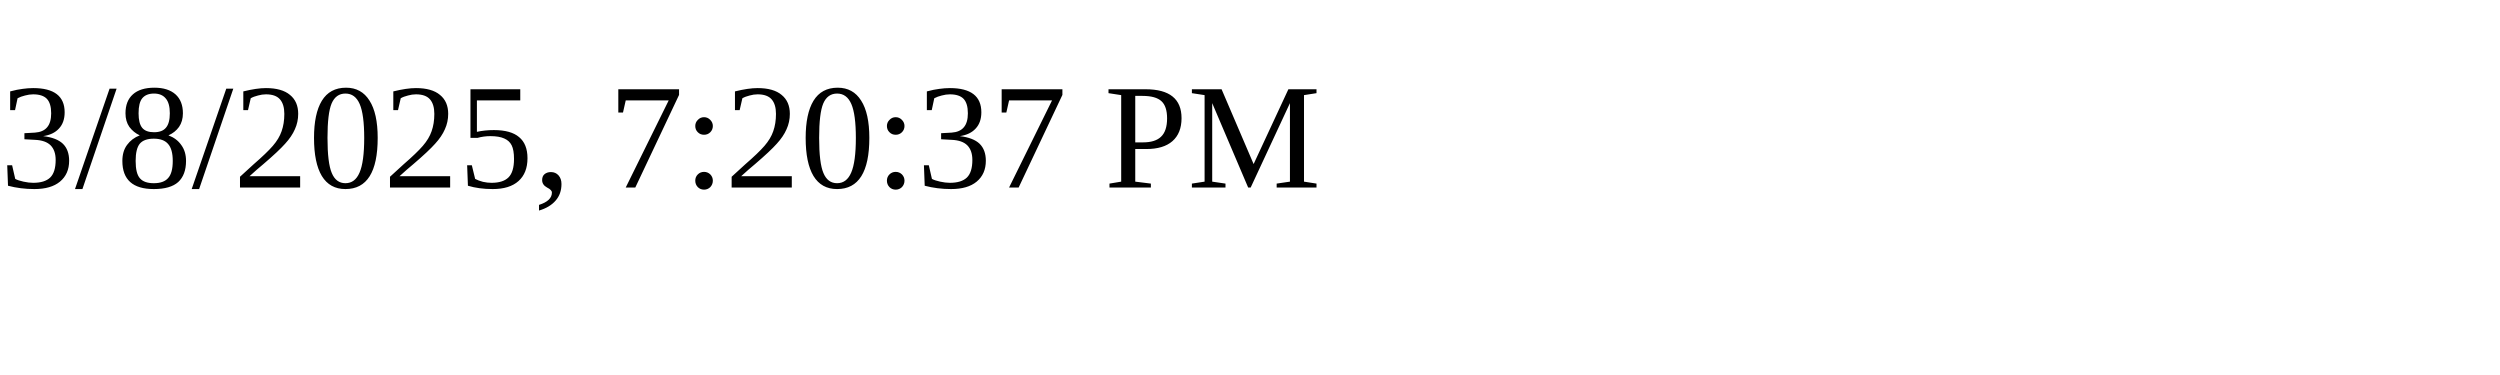
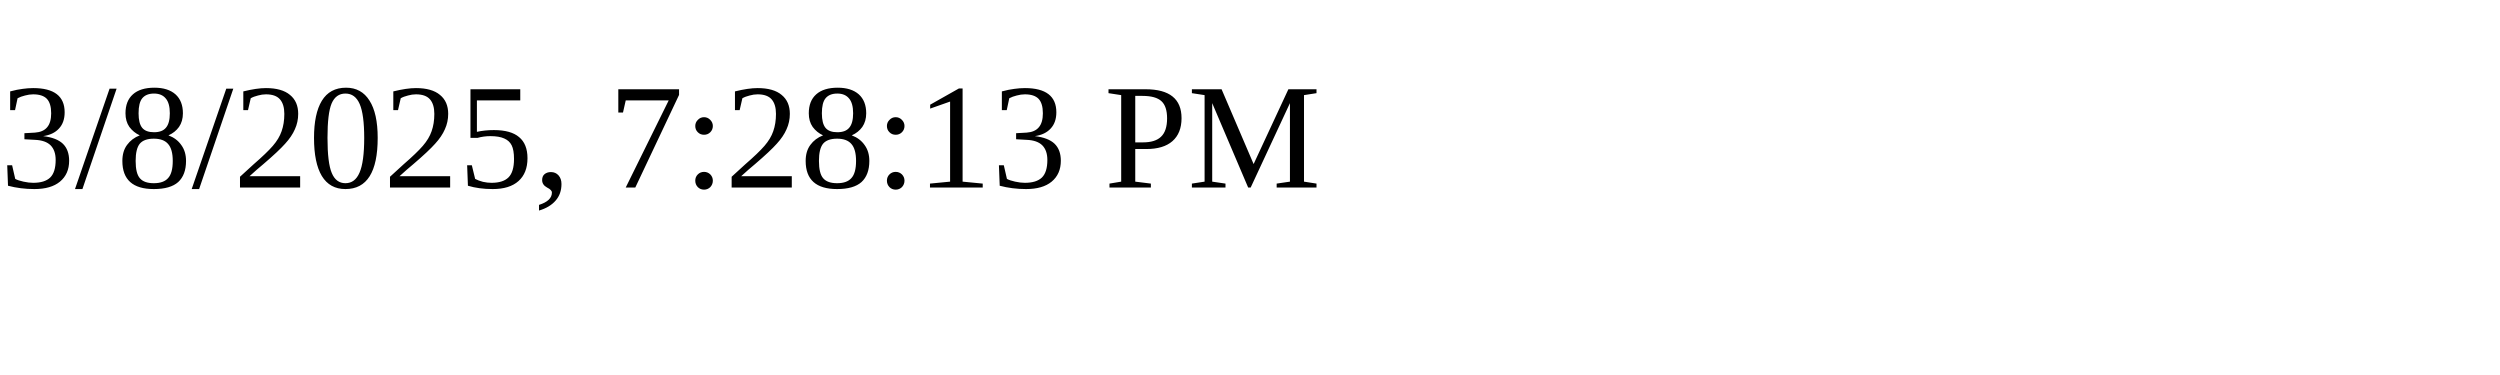
<svg xmlns="http://www.w3.org/2000/svg" height="30" width="200">
-   <text x="0" y="15">3/8/2025, 7:20:37 PM</text>
+   <text x="0" y="15">3/8/2025, 7:28:13 PM</text>
</svg>
